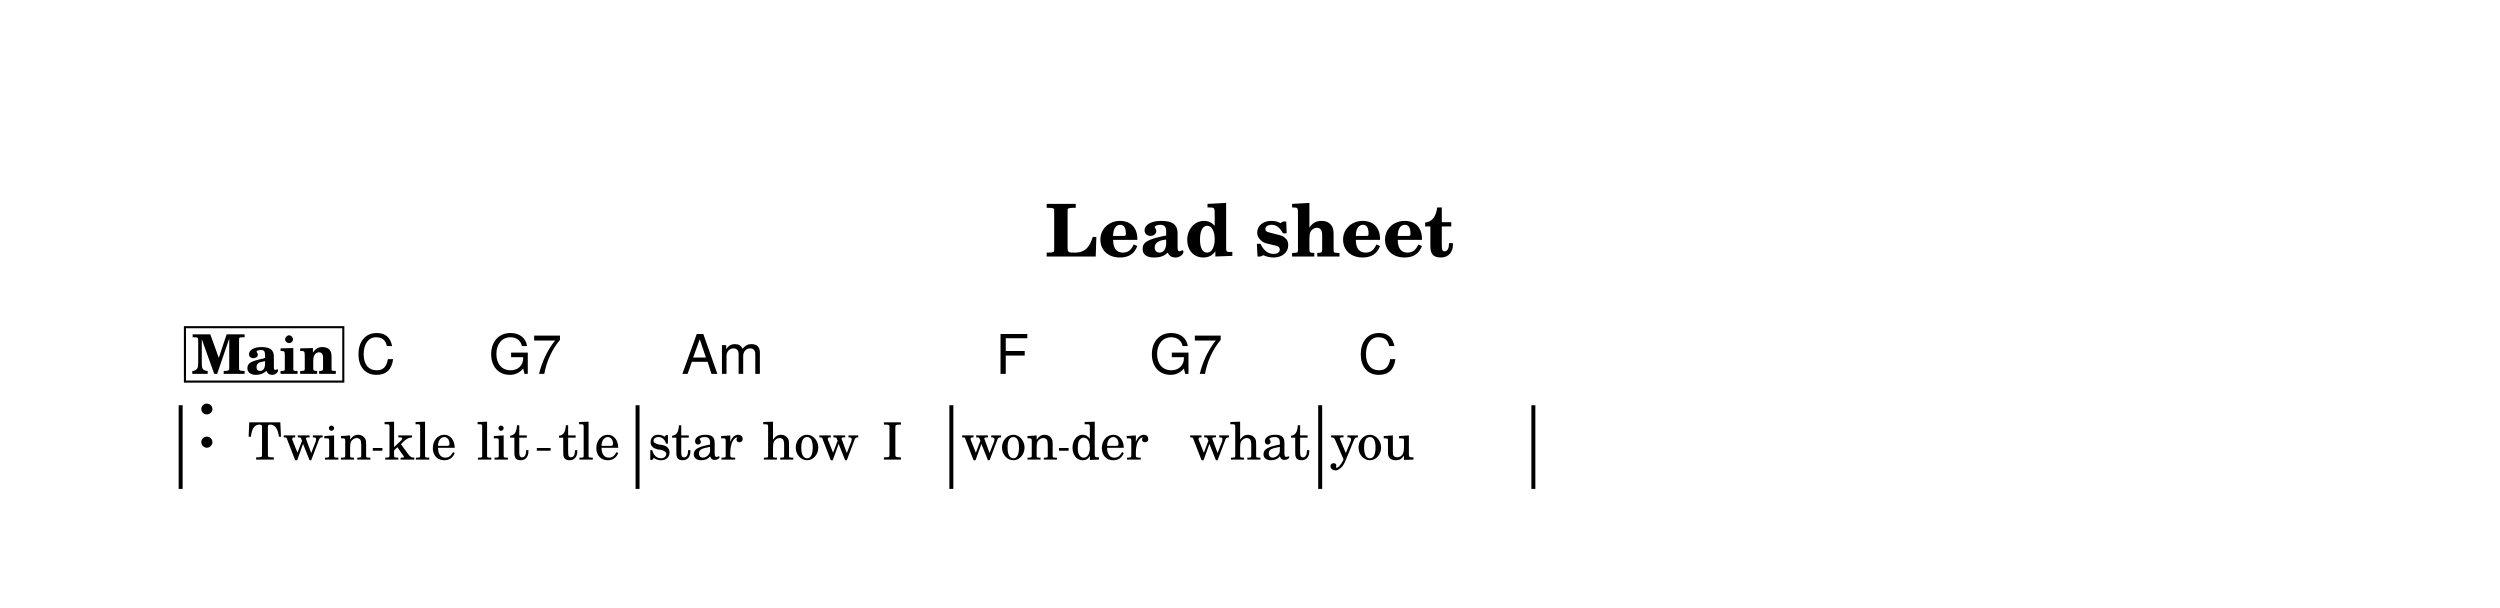
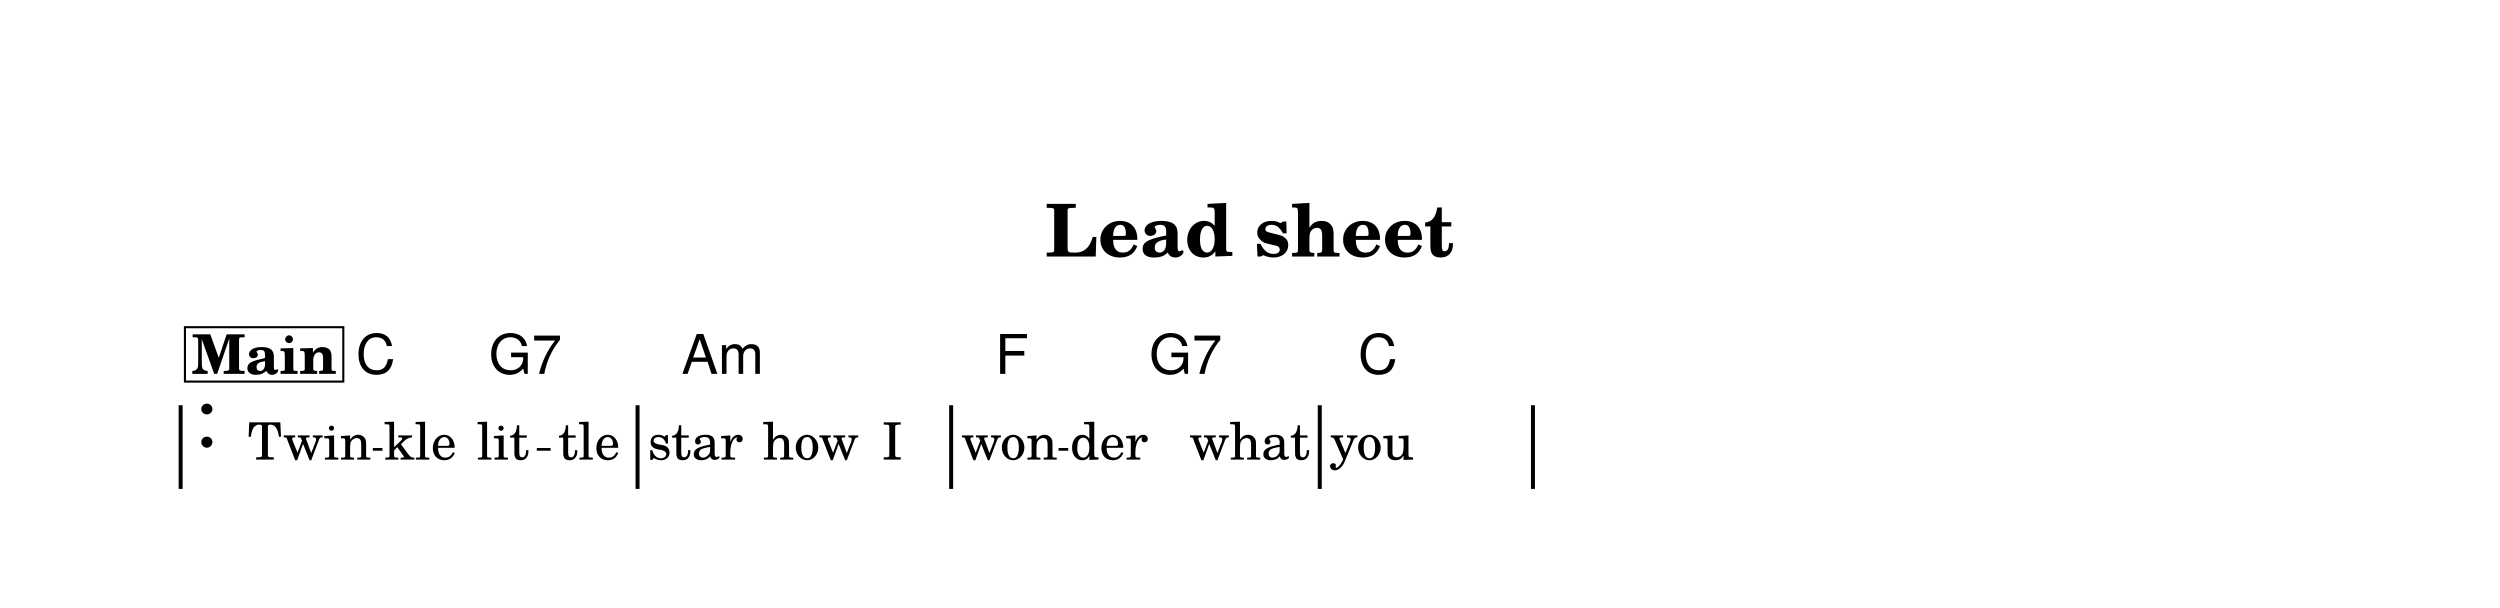
<svg xmlns="http://www.w3.org/2000/svg" width="1195.0" height="290.6" viewBox="0 0 119.50 29.06" font-family="TeX Gyre Schola, serif">
  <style>
  @font-face { font-family: 'Emmentaler'; src: local('Emmentaler'); }
  .music { font-family: 'Emmentaler', serif; }
</style>
  <rect x="0" y="0" width="119.50" height="29.06" fill="#FFFFFF" />
  <text x="59.75" y="12.26" font-size="3.49" font-weight="bold" text-anchor="middle" data-pos="405">Lead sheet</text>
  <g transform="translate(8.54,0.00) scale(1,1)">
    <rect x="0.00" y="19.37" width="0.19" height="4.00" />
    <rect x="21.84" y="19.37" width="0.19" height="4.00" data-pos="0" />
-     <rect x="36.84" y="19.37" width="0.19" height="4.00" data-pos="0" />
-     <rect x="54.47" y="19.37" width="0.19" height="4.00" data-pos="0" />
-     <rect x="64.66" y="19.37" width="0.19" height="4.00" data-pos="0" />
+     <rect x="36.83" y="19.37" width="0.19" height="4.00" data-pos="0" />
+     <rect x="54.45" y="19.37" width="0.19" height="4.00" data-pos="0" />
+     <rect x="64.64" y="19.37" width="0.19" height="4.00" data-pos="0" />
    <text class="music" x="0.80" y="21.37" font-size="4.00" data-pos="423"></text>
    <text x="6.25" y="21.97" font-size="2.47" text-anchor="middle" data-pos="505">Twin</text>
    <text x="11.55" y="21.97" font-size="2.47" text-anchor="middle" data-pos="511">kle</text>
    <text x="15.50" y="21.97" font-size="2.47" text-anchor="middle" data-pos="515">lit</text>
    <text x="19.62" y="21.97" font-size="2.47" text-anchor="middle" data-pos="520">tle</text>
    <text x="24.70" y="21.97" font-size="2.47" text-anchor="middle" data-pos="526">star</text>
    <text x="30.21" y="21.97" font-size="2.47" text-anchor="middle" data-pos="531">how</text>
-     <text x="34.12" y="21.97" font-size="2.47" text-anchor="middle" data-pos="535">I</text>
-     <text x="39.72" y="21.97" font-size="2.47" text-anchor="middle" data-pos="539">won</text>
-     <text x="44.49" y="21.97" font-size="2.47" text-anchor="middle" data-pos="544">der</text>
-     <text x="51.20" y="21.97" font-size="2.47" text-anchor="middle" data-pos="548">what</text>
-     <text x="57.06" y="21.97" font-size="2.47" text-anchor="middle" data-pos="555">you</text>
+     <text x="34.11" y="21.97" font-size="2.47" text-anchor="middle" data-pos="535">I</text>
+     <text x="39.71" y="21.97" font-size="2.47" text-anchor="middle" data-pos="539">won</text>
+     <text x="44.47" y="21.97" font-size="2.47" text-anchor="middle" data-pos="544">der</text>
+     <text x="51.19" y="21.97" font-size="2.47" text-anchor="middle" data-pos="548">what</text>
+     <text x="57.04" y="21.97" font-size="2.47" text-anchor="middle" data-pos="555">you</text>
    <text x="8.47" y="17.87" font-size="2.62" font-family="TeX Gyre Heros, sans-serif" data-pos="458">C</text>
    <text x="14.83" y="17.87" font-size="2.62" font-family="TeX Gyre Heros, sans-serif" data-pos="460">G7</text>
    <text x="24.03" y="17.87" font-size="2.62" font-family="TeX Gyre Heros, sans-serif" data-pos="465">Am</text>
-     <text x="39.05" y="17.87" font-size="2.62" font-family="TeX Gyre Heros, sans-serif" data-pos="473">F</text>
-     <text x="46.41" y="17.87" font-size="2.62" font-family="TeX Gyre Heros, sans-serif" data-pos="475">G7</text>
-     <text x="56.38" y="17.87" font-size="2.62" font-family="TeX Gyre Heros, sans-serif" data-pos="480">C</text>
+     <text x="39.03" y="17.87" font-size="2.62" font-family="TeX Gyre Heros, sans-serif" data-pos="473">F</text>
+     <text x="46.39" y="17.87" font-size="2.62" font-family="TeX Gyre Heros, sans-serif" data-pos="475">G7</text>
+     <text x="56.37" y="17.87" font-size="2.62" font-family="TeX Gyre Heros, sans-serif" data-pos="480">C</text>
    <rect x="0.30" y="15.64" width="7.57" height="2.60" fill="#FFFFFF" stroke="#000000" stroke-width="0.100" data-pos="427" />
    <text x="4.09" y="17.87" font-size="2.62" font-weight="bold" text-anchor="middle" data-pos="427">Main</text>
    <line x1="9.28" y1="21.48" x2="9.74" y2="21.48" stroke="#000000" stroke-width="0.130" />
    <line x1="17.12" y1="21.48" x2="17.78" y2="21.48" stroke="#000000" stroke-width="0.130" />
-     <line x1="42.08" y1="21.48" x2="42.54" y2="21.48" stroke="#000000" stroke-width="0.130" />
+     <line x1="42.06" y1="21.48" x2="42.52" y2="21.48" stroke="#000000" stroke-width="0.130" />
  </g>
</svg>
